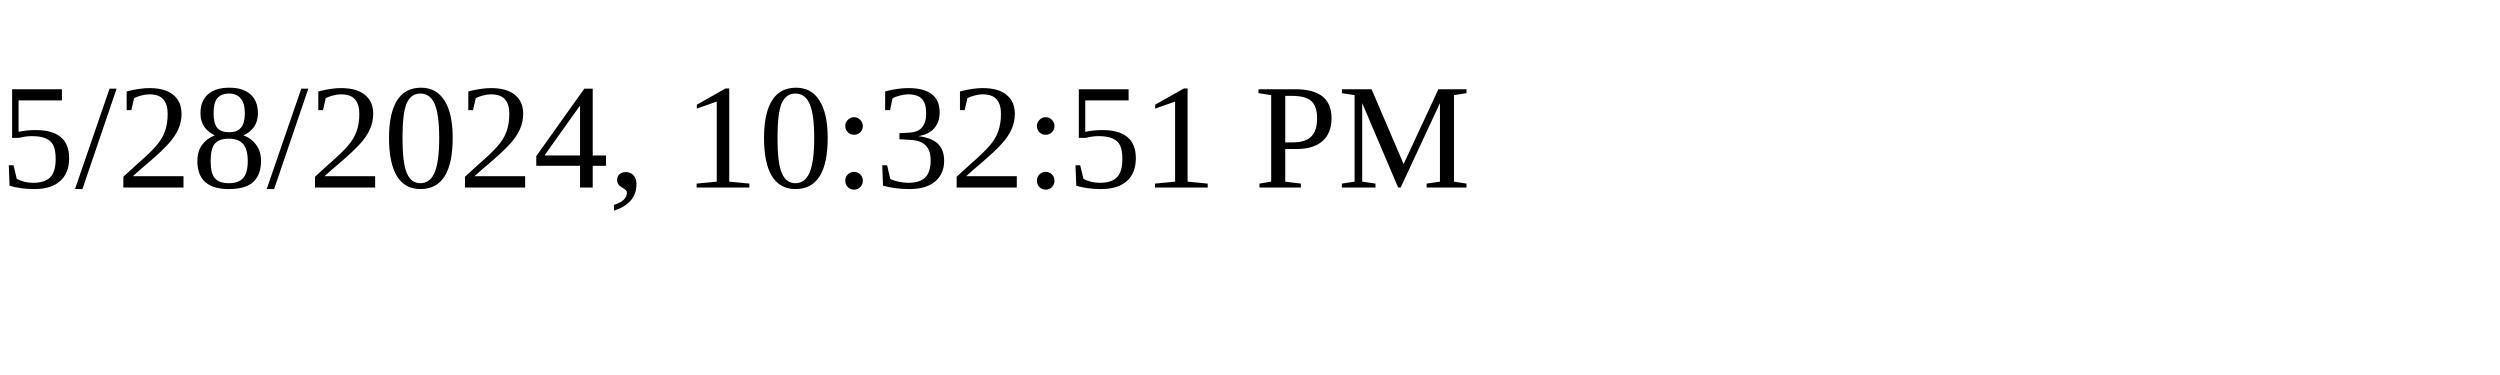
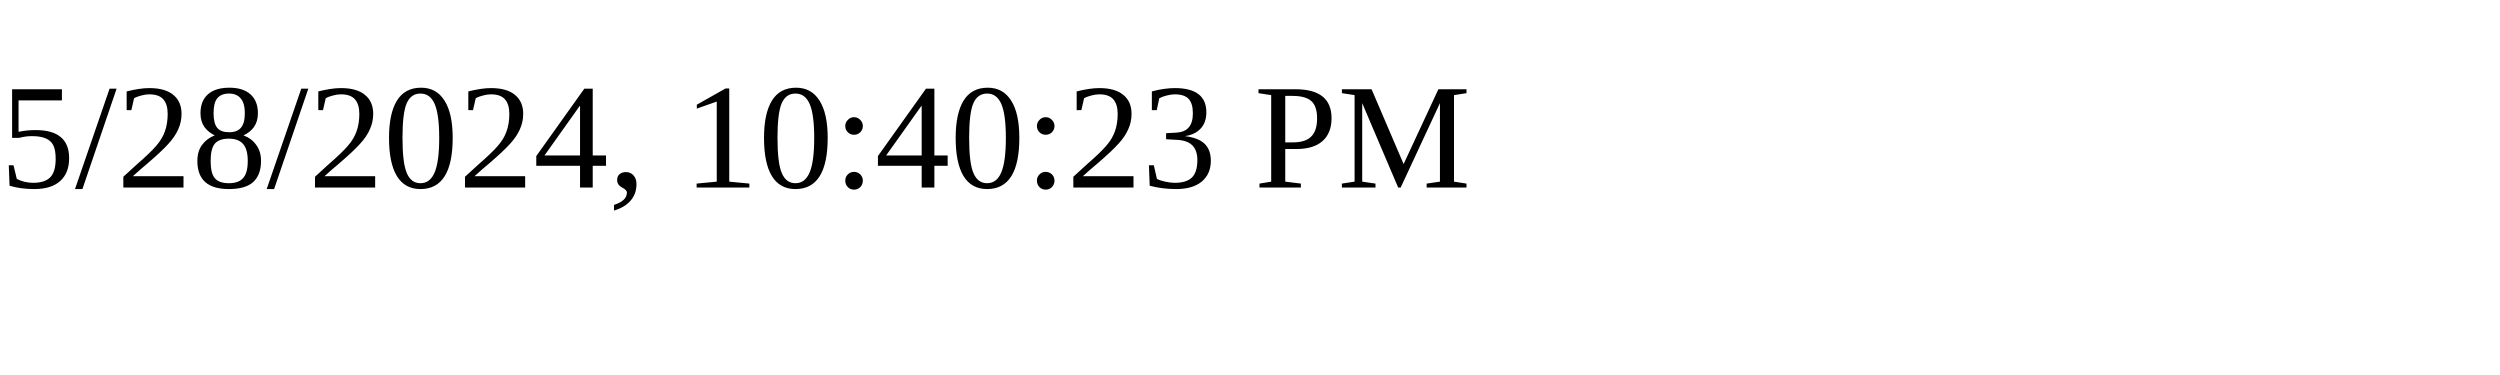
<svg xmlns="http://www.w3.org/2000/svg" height="30" width="200">
-   <text x="0" y="15">5/28/2024, 10:32:51 PM</text>
+   <text x="0" y="15">5/28/2024, 10:40:23 PM</text>
</svg>
